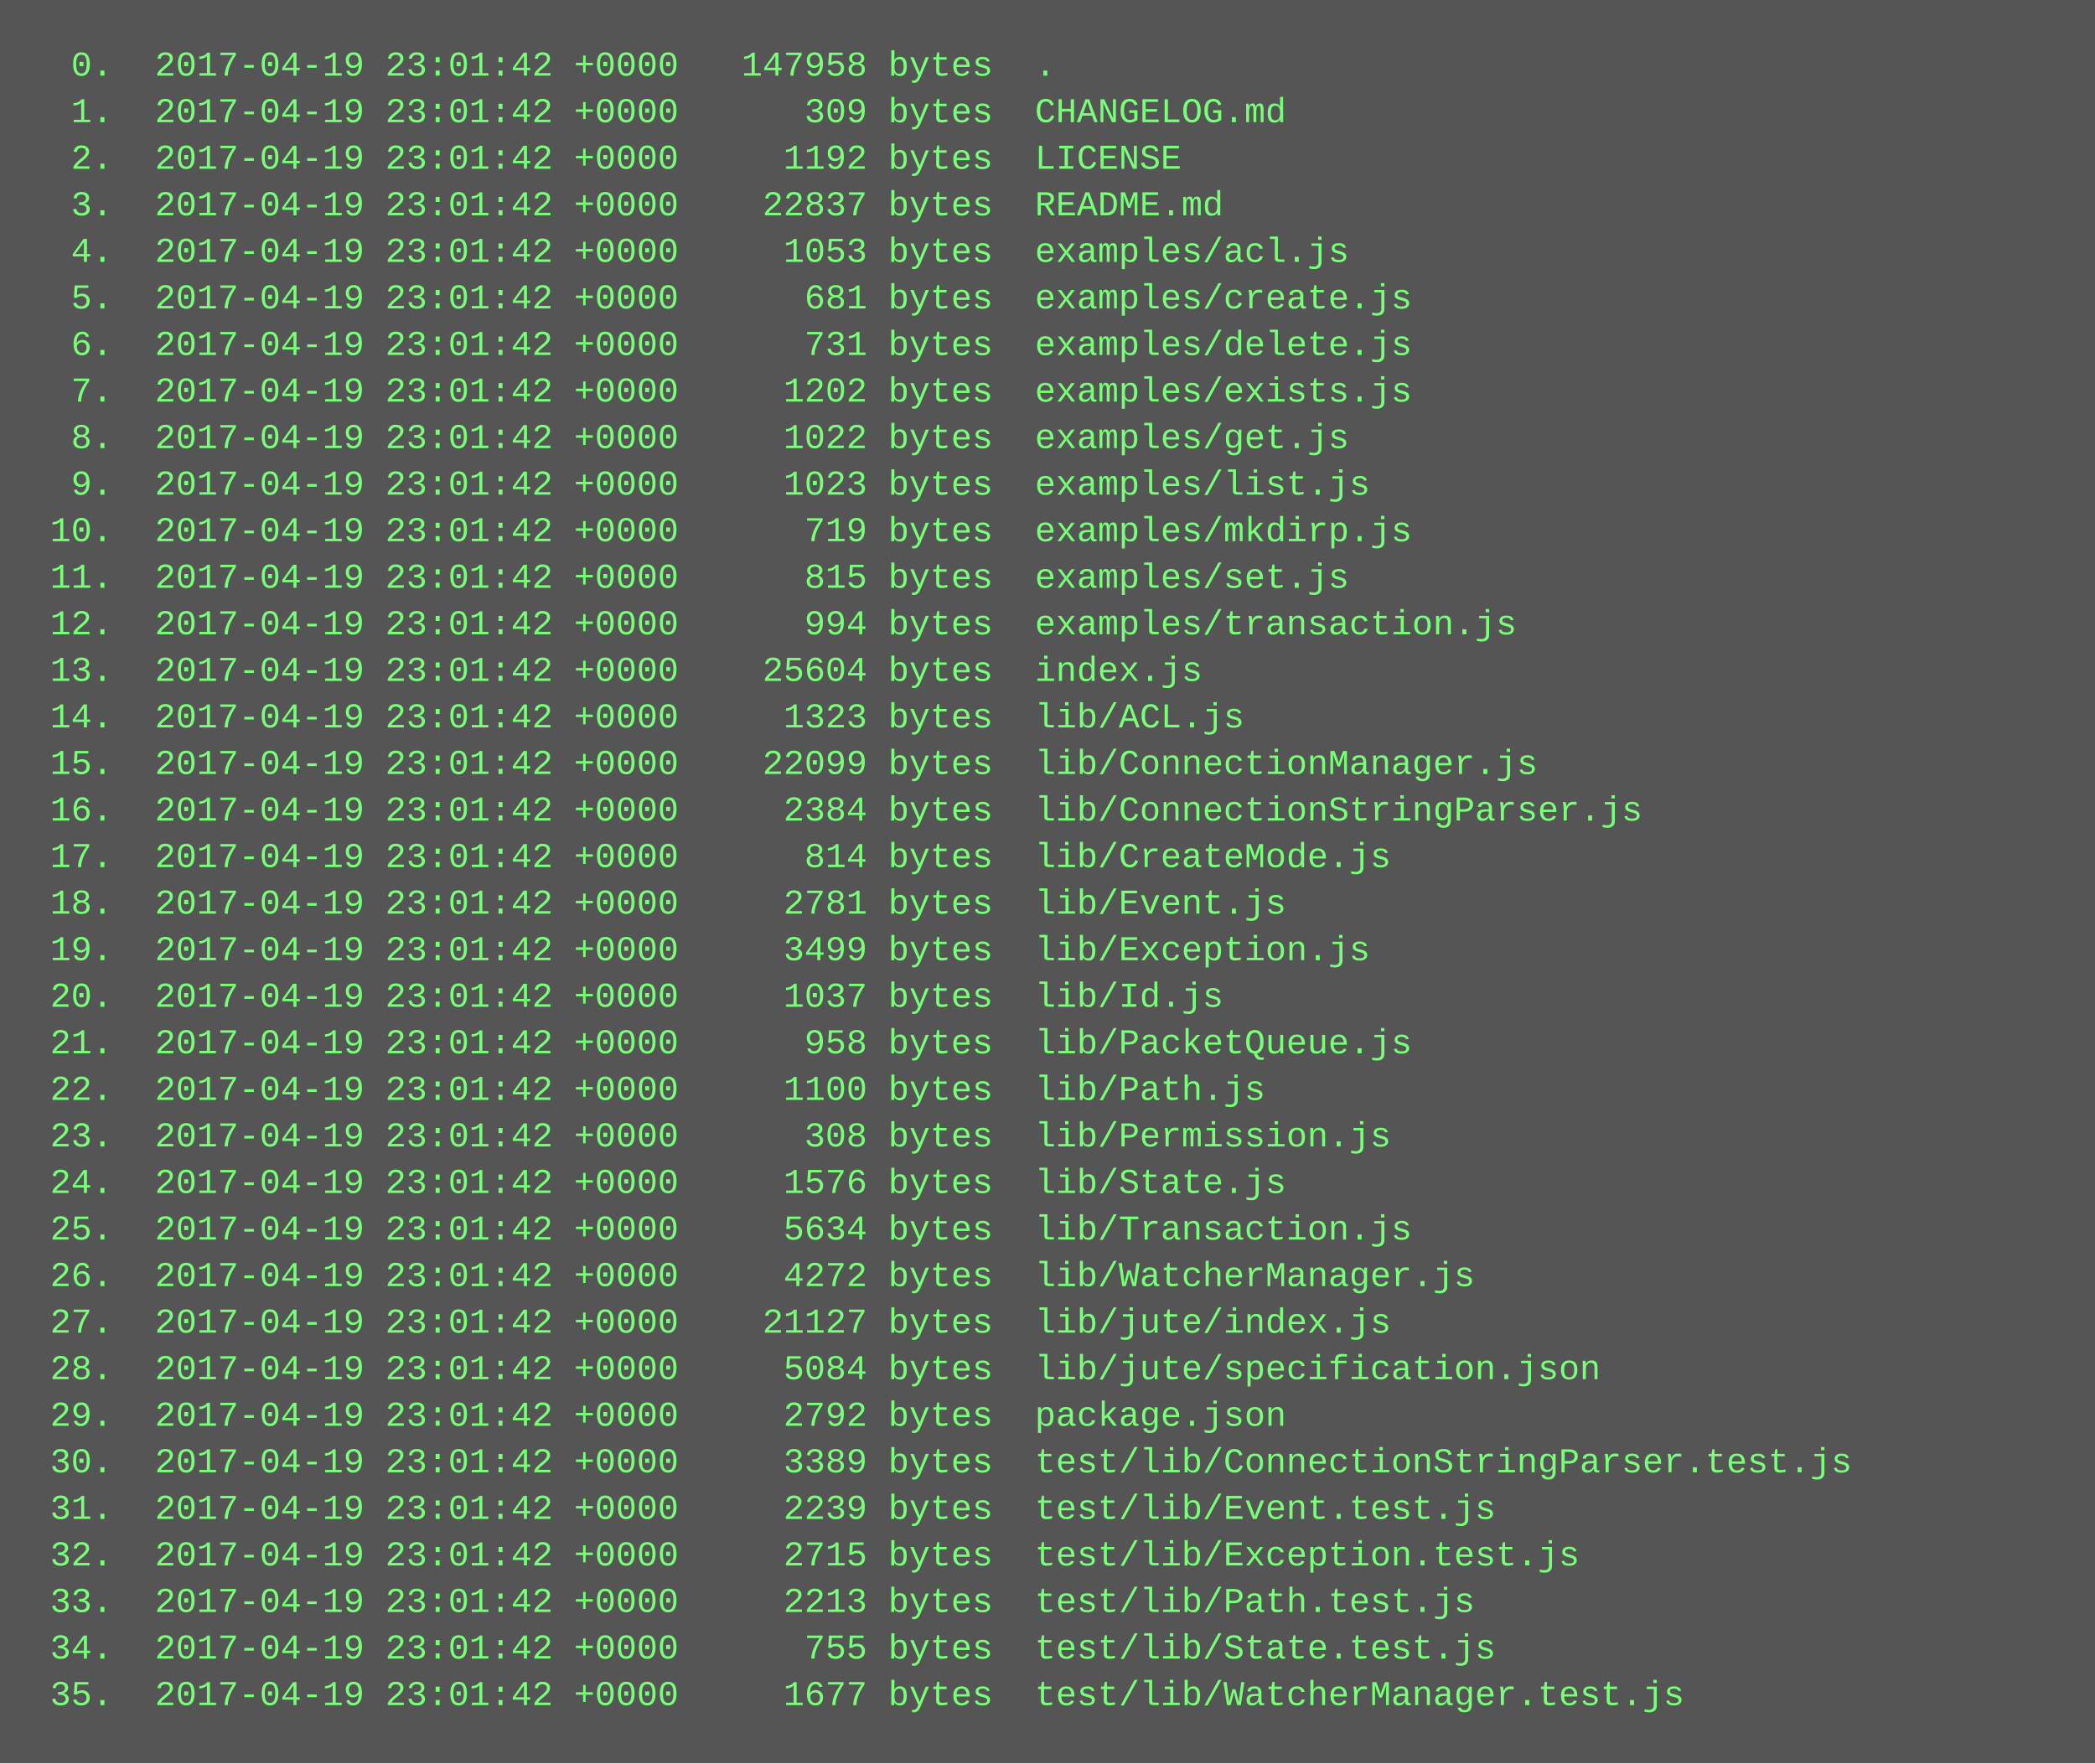
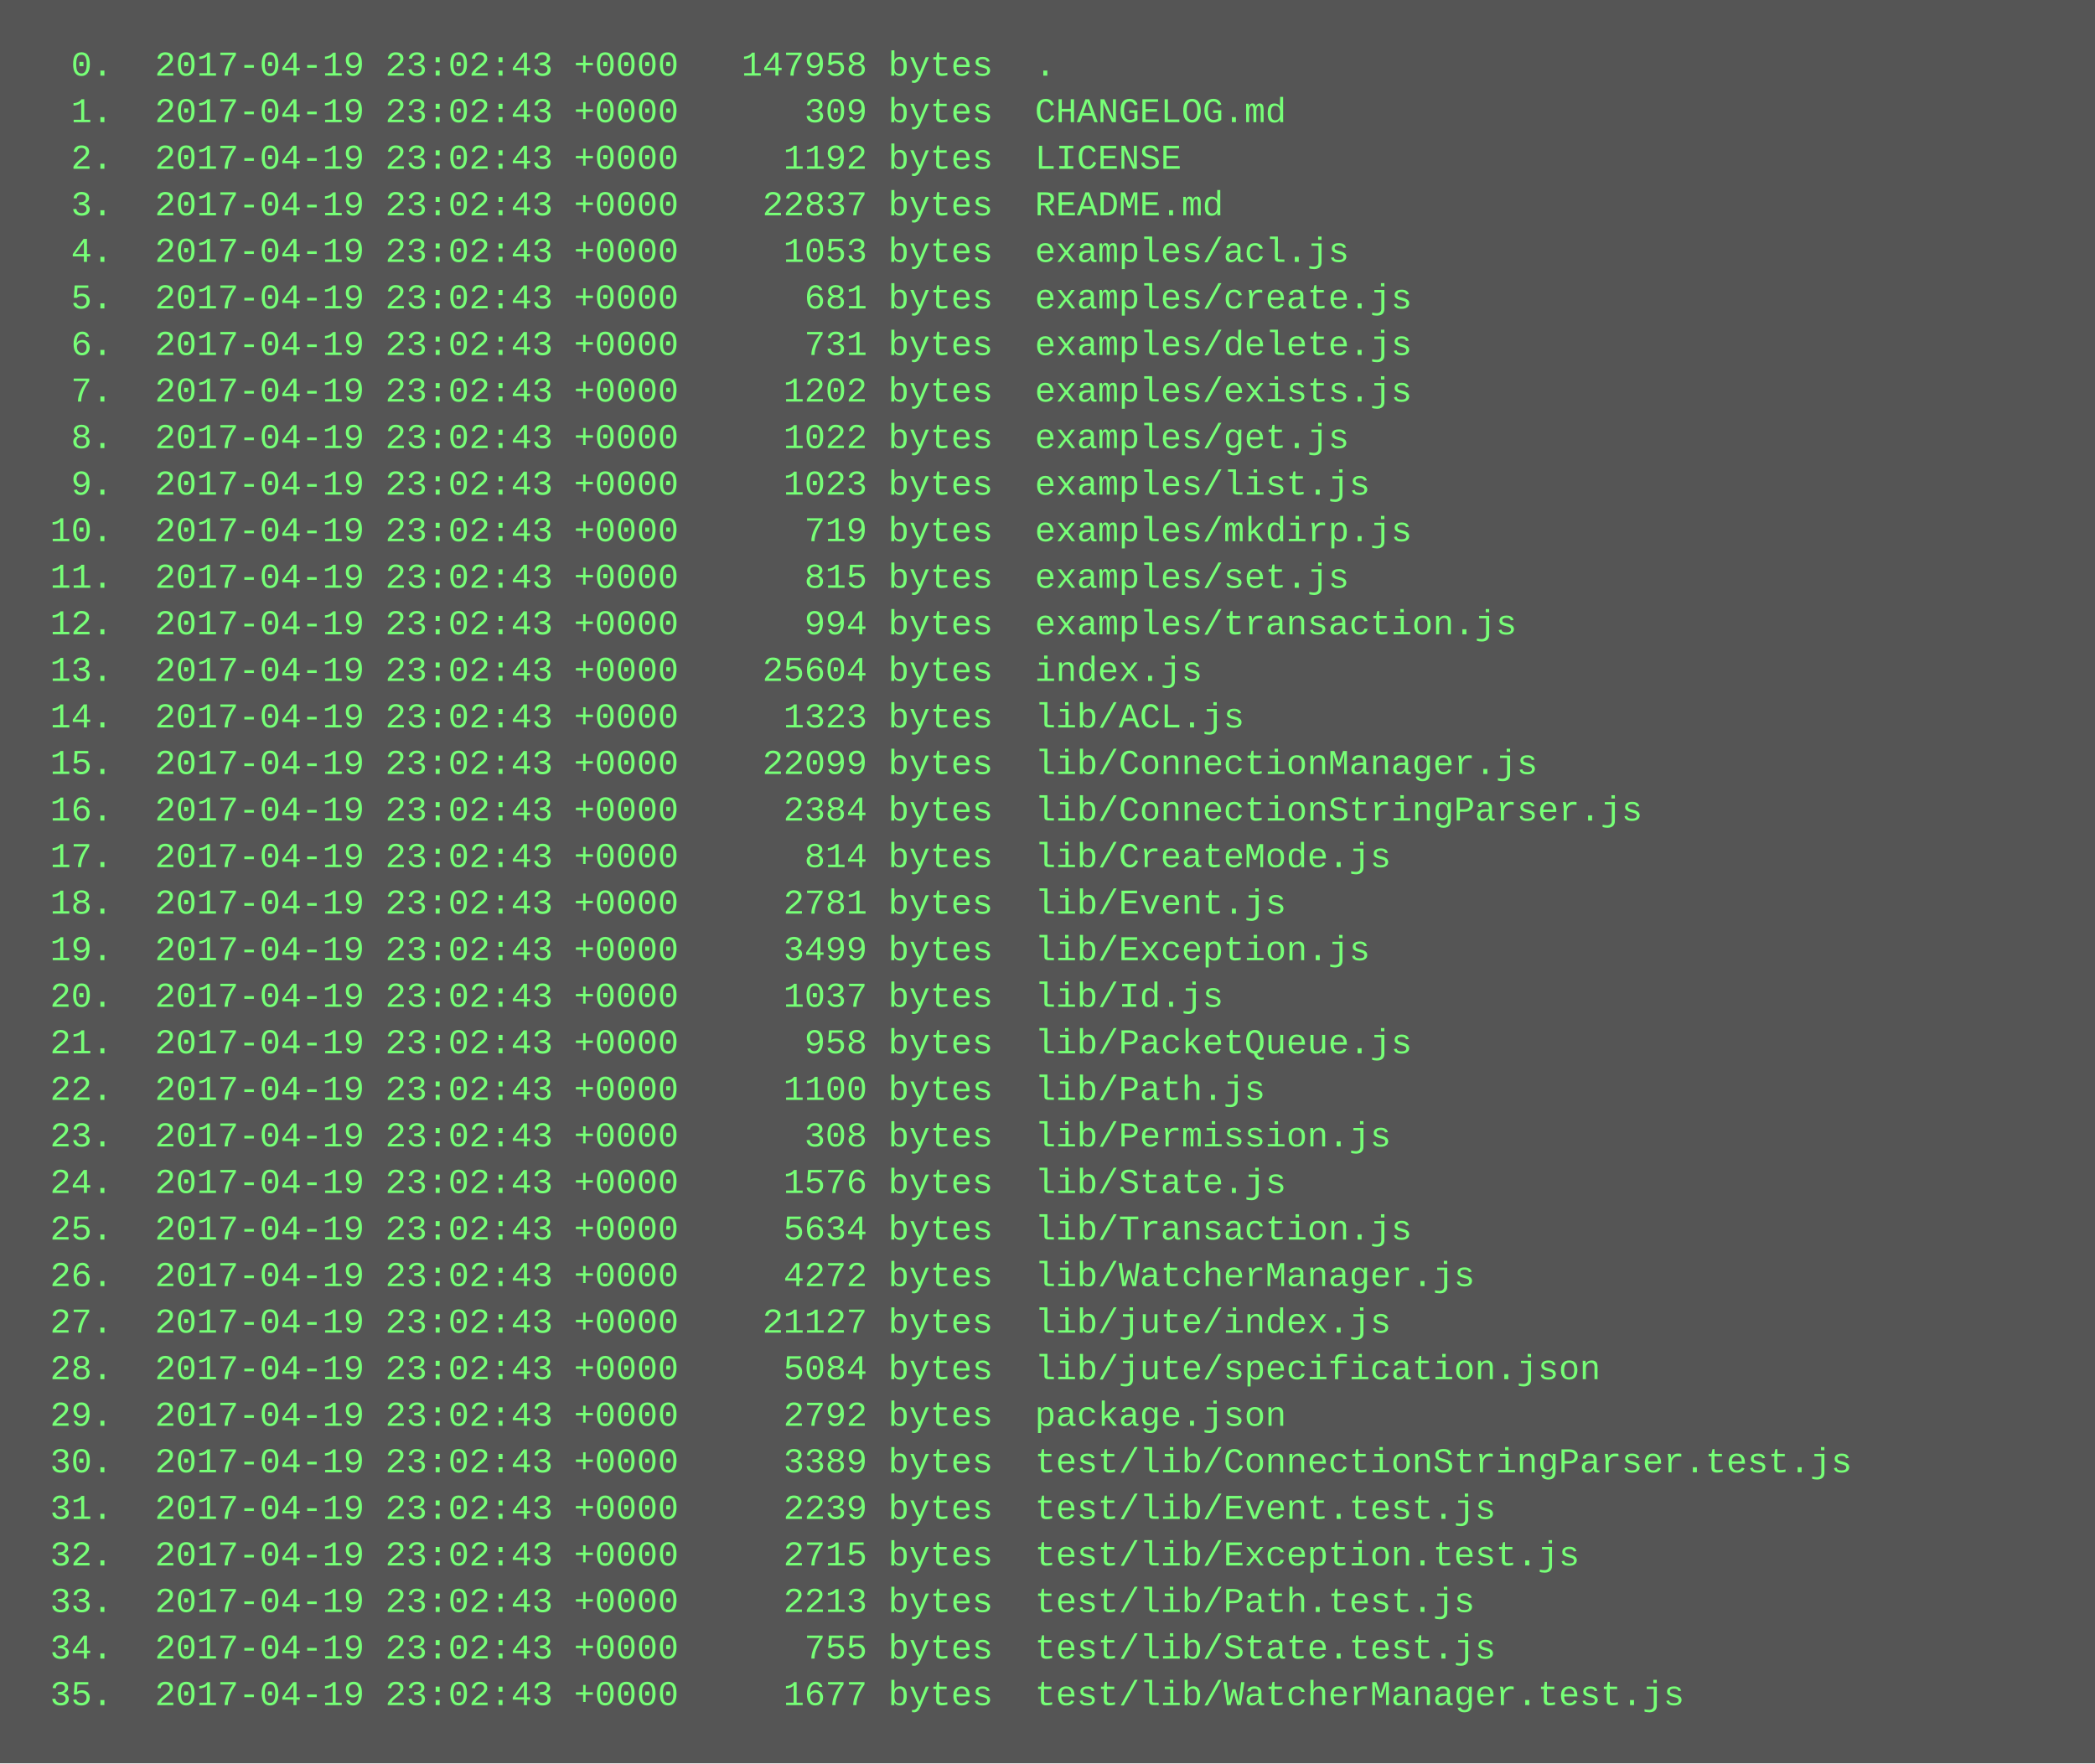
<svg xmlns="http://www.w3.org/2000/svg" height="606" width="720">
  <rect height="606" fill="#555" width="720" />
  <text fill="#7f7" font-family="Courier New" font-size="12" xml:space="preserve">
-     <tspan x="10" y="26">  0.  2017-04-19 23:01:42 +0000   147958 bytes  .</tspan>
-     <tspan x="10" y="42">  1.  2017-04-19 23:01:42 +0000      309 bytes  CHANGELOG.md</tspan>
-     <tspan x="10" y="58">  2.  2017-04-19 23:01:42 +0000     1192 bytes  LICENSE</tspan>
-     <tspan x="10" y="74">  3.  2017-04-19 23:01:42 +0000    22837 bytes  README.md</tspan>
-     <tspan x="10" y="90">  4.  2017-04-19 23:01:42 +0000     1053 bytes  examples/acl.js</tspan>
-     <tspan x="10" y="106">  5.  2017-04-19 23:01:42 +0000      681 bytes  examples/create.js</tspan>
-     <tspan x="10" y="122">  6.  2017-04-19 23:01:42 +0000      731 bytes  examples/delete.js</tspan>
-     <tspan x="10" y="138">  7.  2017-04-19 23:01:42 +0000     1202 bytes  examples/exists.js</tspan>
-     <tspan x="10" y="154">  8.  2017-04-19 23:01:42 +0000     1022 bytes  examples/get.js</tspan>
-     <tspan x="10" y="170">  9.  2017-04-19 23:01:42 +0000     1023 bytes  examples/list.js</tspan>
-     <tspan x="10" y="186"> 10.  2017-04-19 23:01:42 +0000      719 bytes  examples/mkdirp.js</tspan>
-     <tspan x="10" y="202"> 11.  2017-04-19 23:01:42 +0000      815 bytes  examples/set.js</tspan>
-     <tspan x="10" y="218"> 12.  2017-04-19 23:01:42 +0000      994 bytes  examples/transaction.js</tspan>
-     <tspan x="10" y="234"> 13.  2017-04-19 23:01:42 +0000    25604 bytes  index.js</tspan>
-     <tspan x="10" y="250"> 14.  2017-04-19 23:01:42 +0000     1323 bytes  lib/ACL.js</tspan>
-     <tspan x="10" y="266"> 15.  2017-04-19 23:01:42 +0000    22099 bytes  lib/ConnectionManager.js</tspan>
-     <tspan x="10" y="282"> 16.  2017-04-19 23:01:42 +0000     2384 bytes  lib/ConnectionStringParser.js</tspan>
-     <tspan x="10" y="298"> 17.  2017-04-19 23:01:42 +0000      814 bytes  lib/CreateMode.js</tspan>
-     <tspan x="10" y="314"> 18.  2017-04-19 23:01:42 +0000     2781 bytes  lib/Event.js</tspan>
-     <tspan x="10" y="330"> 19.  2017-04-19 23:01:42 +0000     3499 bytes  lib/Exception.js</tspan>
-     <tspan x="10" y="346"> 20.  2017-04-19 23:01:42 +0000     1037 bytes  lib/Id.js</tspan>
-     <tspan x="10" y="362"> 21.  2017-04-19 23:01:42 +0000      958 bytes  lib/PacketQueue.js</tspan>
-     <tspan x="10" y="378"> 22.  2017-04-19 23:01:42 +0000     1100 bytes  lib/Path.js</tspan>
-     <tspan x="10" y="394"> 23.  2017-04-19 23:01:42 +0000      308 bytes  lib/Permission.js</tspan>
-     <tspan x="10" y="410"> 24.  2017-04-19 23:01:42 +0000     1576 bytes  lib/State.js</tspan>
-     <tspan x="10" y="426"> 25.  2017-04-19 23:01:42 +0000     5634 bytes  lib/Transaction.js</tspan>
-     <tspan x="10" y="442"> 26.  2017-04-19 23:01:42 +0000     4272 bytes  lib/WatcherManager.js</tspan>
-     <tspan x="10" y="458"> 27.  2017-04-19 23:01:42 +0000    21127 bytes  lib/jute/index.js</tspan>
-     <tspan x="10" y="474"> 28.  2017-04-19 23:01:42 +0000     5084 bytes  lib/jute/specification.json</tspan>
-     <tspan x="10" y="490"> 29.  2017-04-19 23:01:42 +0000     2792 bytes  package.json</tspan>
-     <tspan x="10" y="506"> 30.  2017-04-19 23:01:42 +0000     3389 bytes  test/lib/ConnectionStringParser.test.js</tspan>
-     <tspan x="10" y="522"> 31.  2017-04-19 23:01:42 +0000     2239 bytes  test/lib/Event.test.js</tspan>
-     <tspan x="10" y="538"> 32.  2017-04-19 23:01:42 +0000     2715 bytes  test/lib/Exception.test.js</tspan>
-     <tspan x="10" y="554"> 33.  2017-04-19 23:01:42 +0000     2213 bytes  test/lib/Path.test.js</tspan>
-     <tspan x="10" y="570"> 34.  2017-04-19 23:01:42 +0000      755 bytes  test/lib/State.test.js</tspan>
-     <tspan x="10" y="586"> 35.  2017-04-19 23:01:42 +0000     1677 bytes  test/lib/WatcherManager.test.js</tspan>
+     <tspan x="10" y="26">  0.  2017-04-19 23:02:43 +0000   147958 bytes  .</tspan>
+     <tspan x="10" y="42">  1.  2017-04-19 23:02:43 +0000      309 bytes  CHANGELOG.md</tspan>
+     <tspan x="10" y="58">  2.  2017-04-19 23:02:43 +0000     1192 bytes  LICENSE</tspan>
+     <tspan x="10" y="74">  3.  2017-04-19 23:02:43 +0000    22837 bytes  README.md</tspan>
+     <tspan x="10" y="90">  4.  2017-04-19 23:02:43 +0000     1053 bytes  examples/acl.js</tspan>
+     <tspan x="10" y="106">  5.  2017-04-19 23:02:43 +0000      681 bytes  examples/create.js</tspan>
+     <tspan x="10" y="122">  6.  2017-04-19 23:02:43 +0000      731 bytes  examples/delete.js</tspan>
+     <tspan x="10" y="138">  7.  2017-04-19 23:02:43 +0000     1202 bytes  examples/exists.js</tspan>
+     <tspan x="10" y="154">  8.  2017-04-19 23:02:43 +0000     1022 bytes  examples/get.js</tspan>
+     <tspan x="10" y="170">  9.  2017-04-19 23:02:43 +0000     1023 bytes  examples/list.js</tspan>
+     <tspan x="10" y="186"> 10.  2017-04-19 23:02:43 +0000      719 bytes  examples/mkdirp.js</tspan>
+     <tspan x="10" y="202"> 11.  2017-04-19 23:02:43 +0000      815 bytes  examples/set.js</tspan>
+     <tspan x="10" y="218"> 12.  2017-04-19 23:02:43 +0000      994 bytes  examples/transaction.js</tspan>
+     <tspan x="10" y="234"> 13.  2017-04-19 23:02:43 +0000    25604 bytes  index.js</tspan>
+     <tspan x="10" y="250"> 14.  2017-04-19 23:02:43 +0000     1323 bytes  lib/ACL.js</tspan>
+     <tspan x="10" y="266"> 15.  2017-04-19 23:02:43 +0000    22099 bytes  lib/ConnectionManager.js</tspan>
+     <tspan x="10" y="282"> 16.  2017-04-19 23:02:43 +0000     2384 bytes  lib/ConnectionStringParser.js</tspan>
+     <tspan x="10" y="298"> 17.  2017-04-19 23:02:43 +0000      814 bytes  lib/CreateMode.js</tspan>
+     <tspan x="10" y="314"> 18.  2017-04-19 23:02:43 +0000     2781 bytes  lib/Event.js</tspan>
+     <tspan x="10" y="330"> 19.  2017-04-19 23:02:43 +0000     3499 bytes  lib/Exception.js</tspan>
+     <tspan x="10" y="346"> 20.  2017-04-19 23:02:43 +0000     1037 bytes  lib/Id.js</tspan>
+     <tspan x="10" y="362"> 21.  2017-04-19 23:02:43 +0000      958 bytes  lib/PacketQueue.js</tspan>
+     <tspan x="10" y="378"> 22.  2017-04-19 23:02:43 +0000     1100 bytes  lib/Path.js</tspan>
+     <tspan x="10" y="394"> 23.  2017-04-19 23:02:43 +0000      308 bytes  lib/Permission.js</tspan>
+     <tspan x="10" y="410"> 24.  2017-04-19 23:02:43 +0000     1576 bytes  lib/State.js</tspan>
+     <tspan x="10" y="426"> 25.  2017-04-19 23:02:43 +0000     5634 bytes  lib/Transaction.js</tspan>
+     <tspan x="10" y="442"> 26.  2017-04-19 23:02:43 +0000     4272 bytes  lib/WatcherManager.js</tspan>
+     <tspan x="10" y="458"> 27.  2017-04-19 23:02:43 +0000    21127 bytes  lib/jute/index.js</tspan>
+     <tspan x="10" y="474"> 28.  2017-04-19 23:02:43 +0000     5084 bytes  lib/jute/specification.json</tspan>
+     <tspan x="10" y="490"> 29.  2017-04-19 23:02:43 +0000     2792 bytes  package.json</tspan>
+     <tspan x="10" y="506"> 30.  2017-04-19 23:02:43 +0000     3389 bytes  test/lib/ConnectionStringParser.test.js</tspan>
+     <tspan x="10" y="522"> 31.  2017-04-19 23:02:43 +0000     2239 bytes  test/lib/Event.test.js</tspan>
+     <tspan x="10" y="538"> 32.  2017-04-19 23:02:43 +0000     2715 bytes  test/lib/Exception.test.js</tspan>
+     <tspan x="10" y="554"> 33.  2017-04-19 23:02:43 +0000     2213 bytes  test/lib/Path.test.js</tspan>
+     <tspan x="10" y="570"> 34.  2017-04-19 23:02:43 +0000      755 bytes  test/lib/State.test.js</tspan>
+     <tspan x="10" y="586"> 35.  2017-04-19 23:02:43 +0000     1677 bytes  test/lib/WatcherManager.test.js</tspan>
  </text>
</svg>
